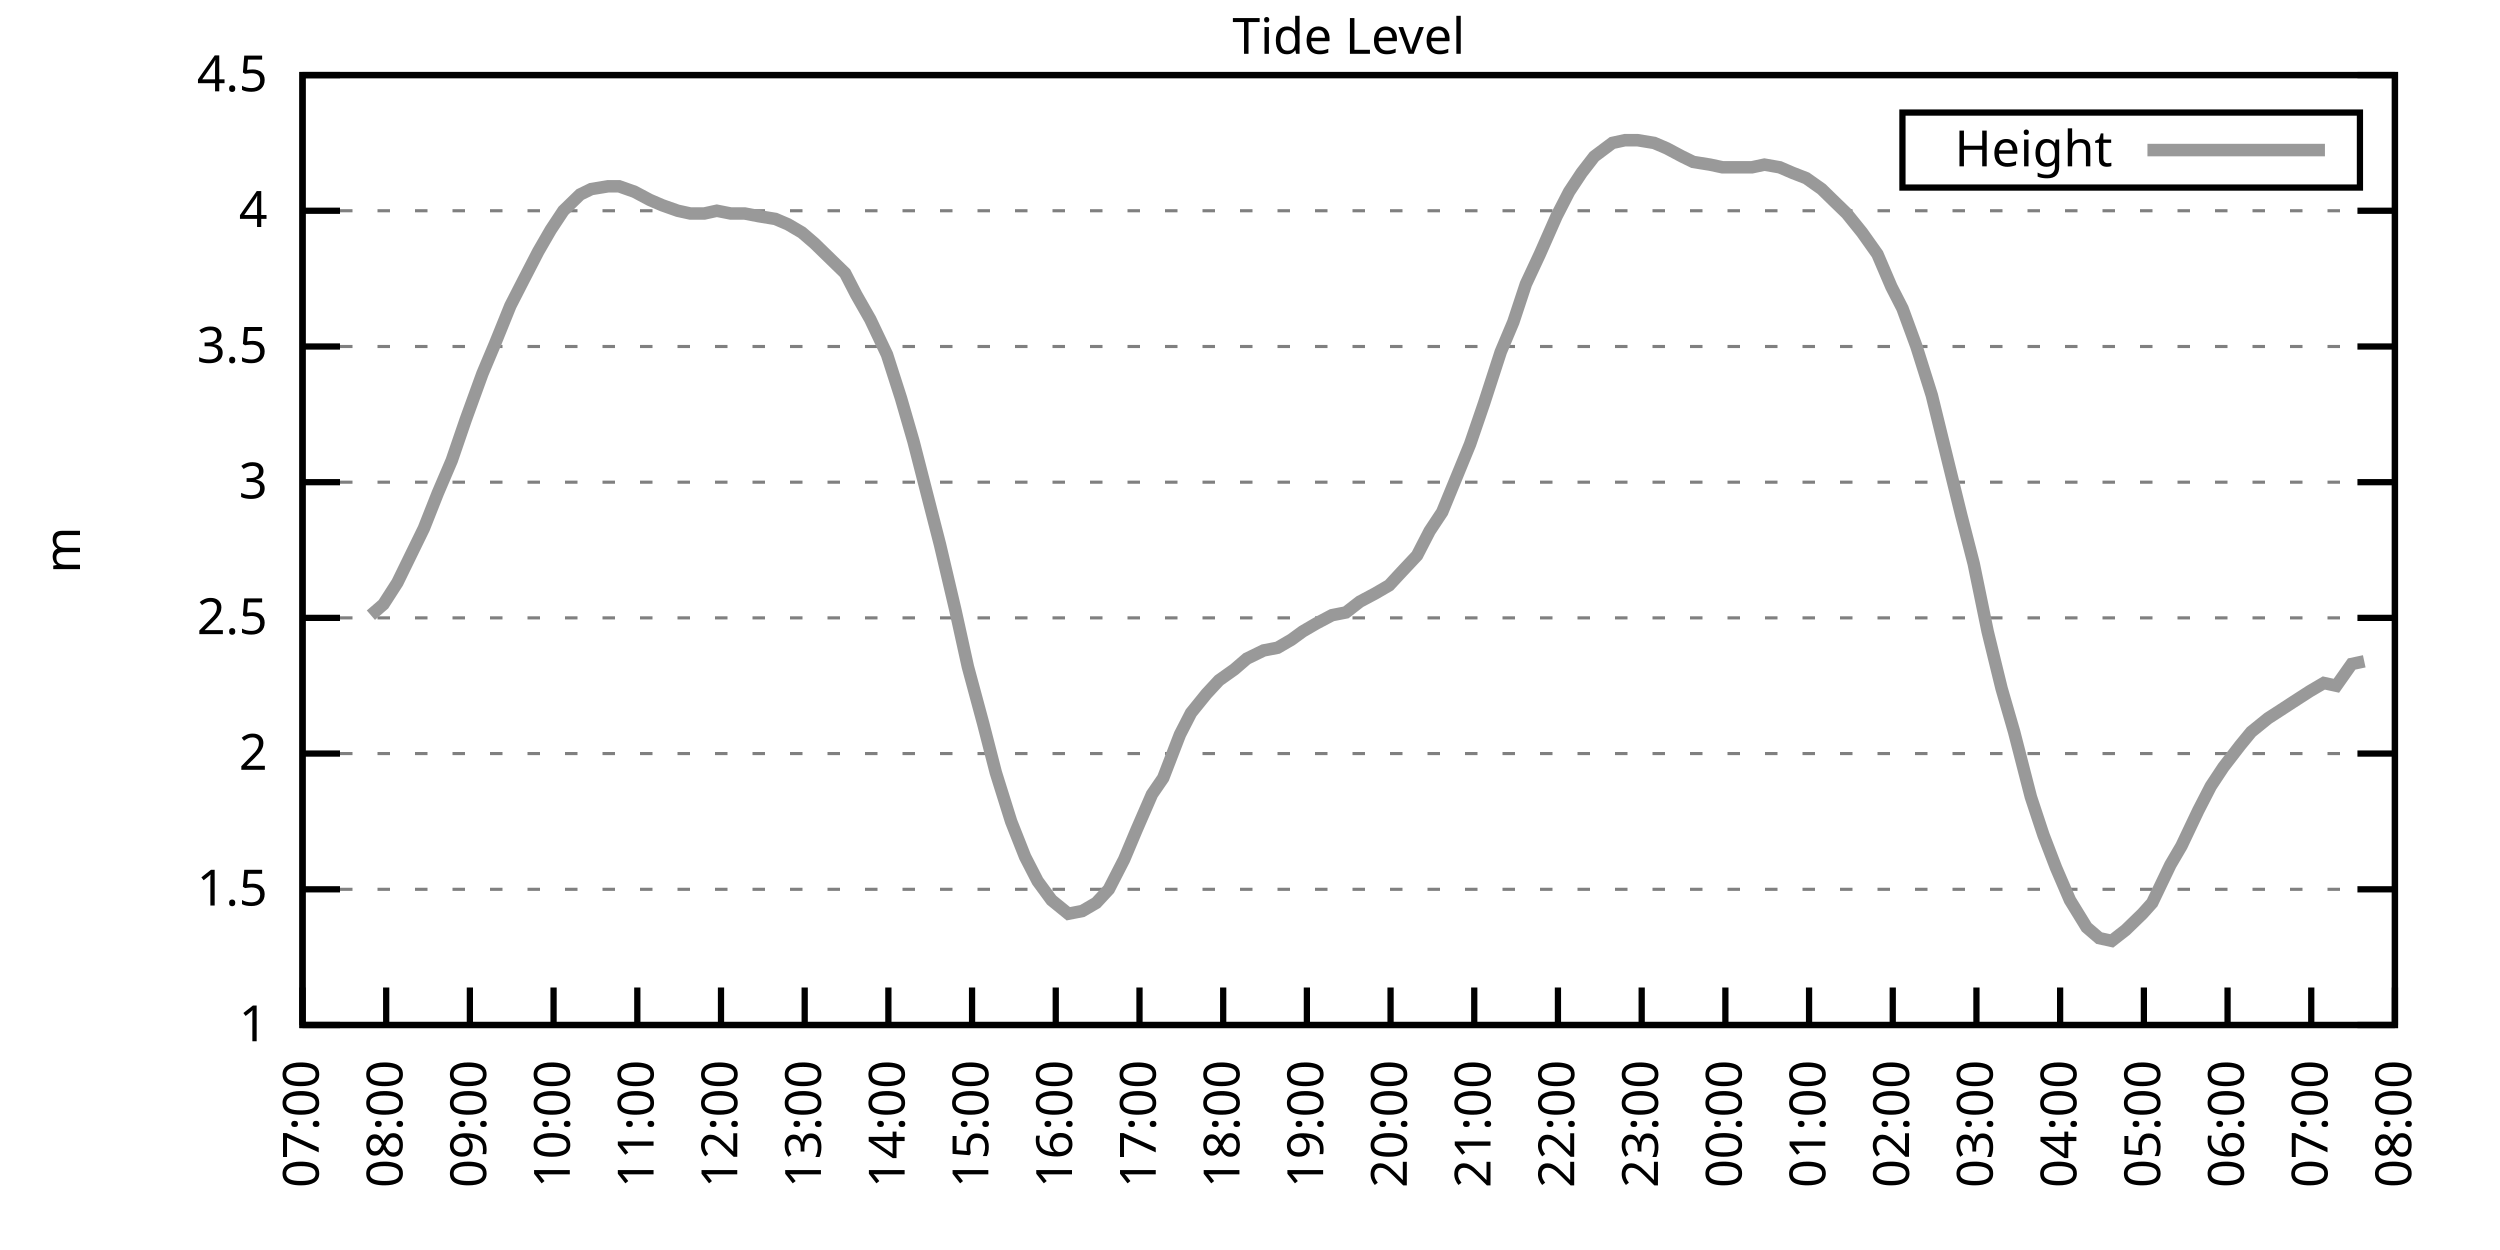
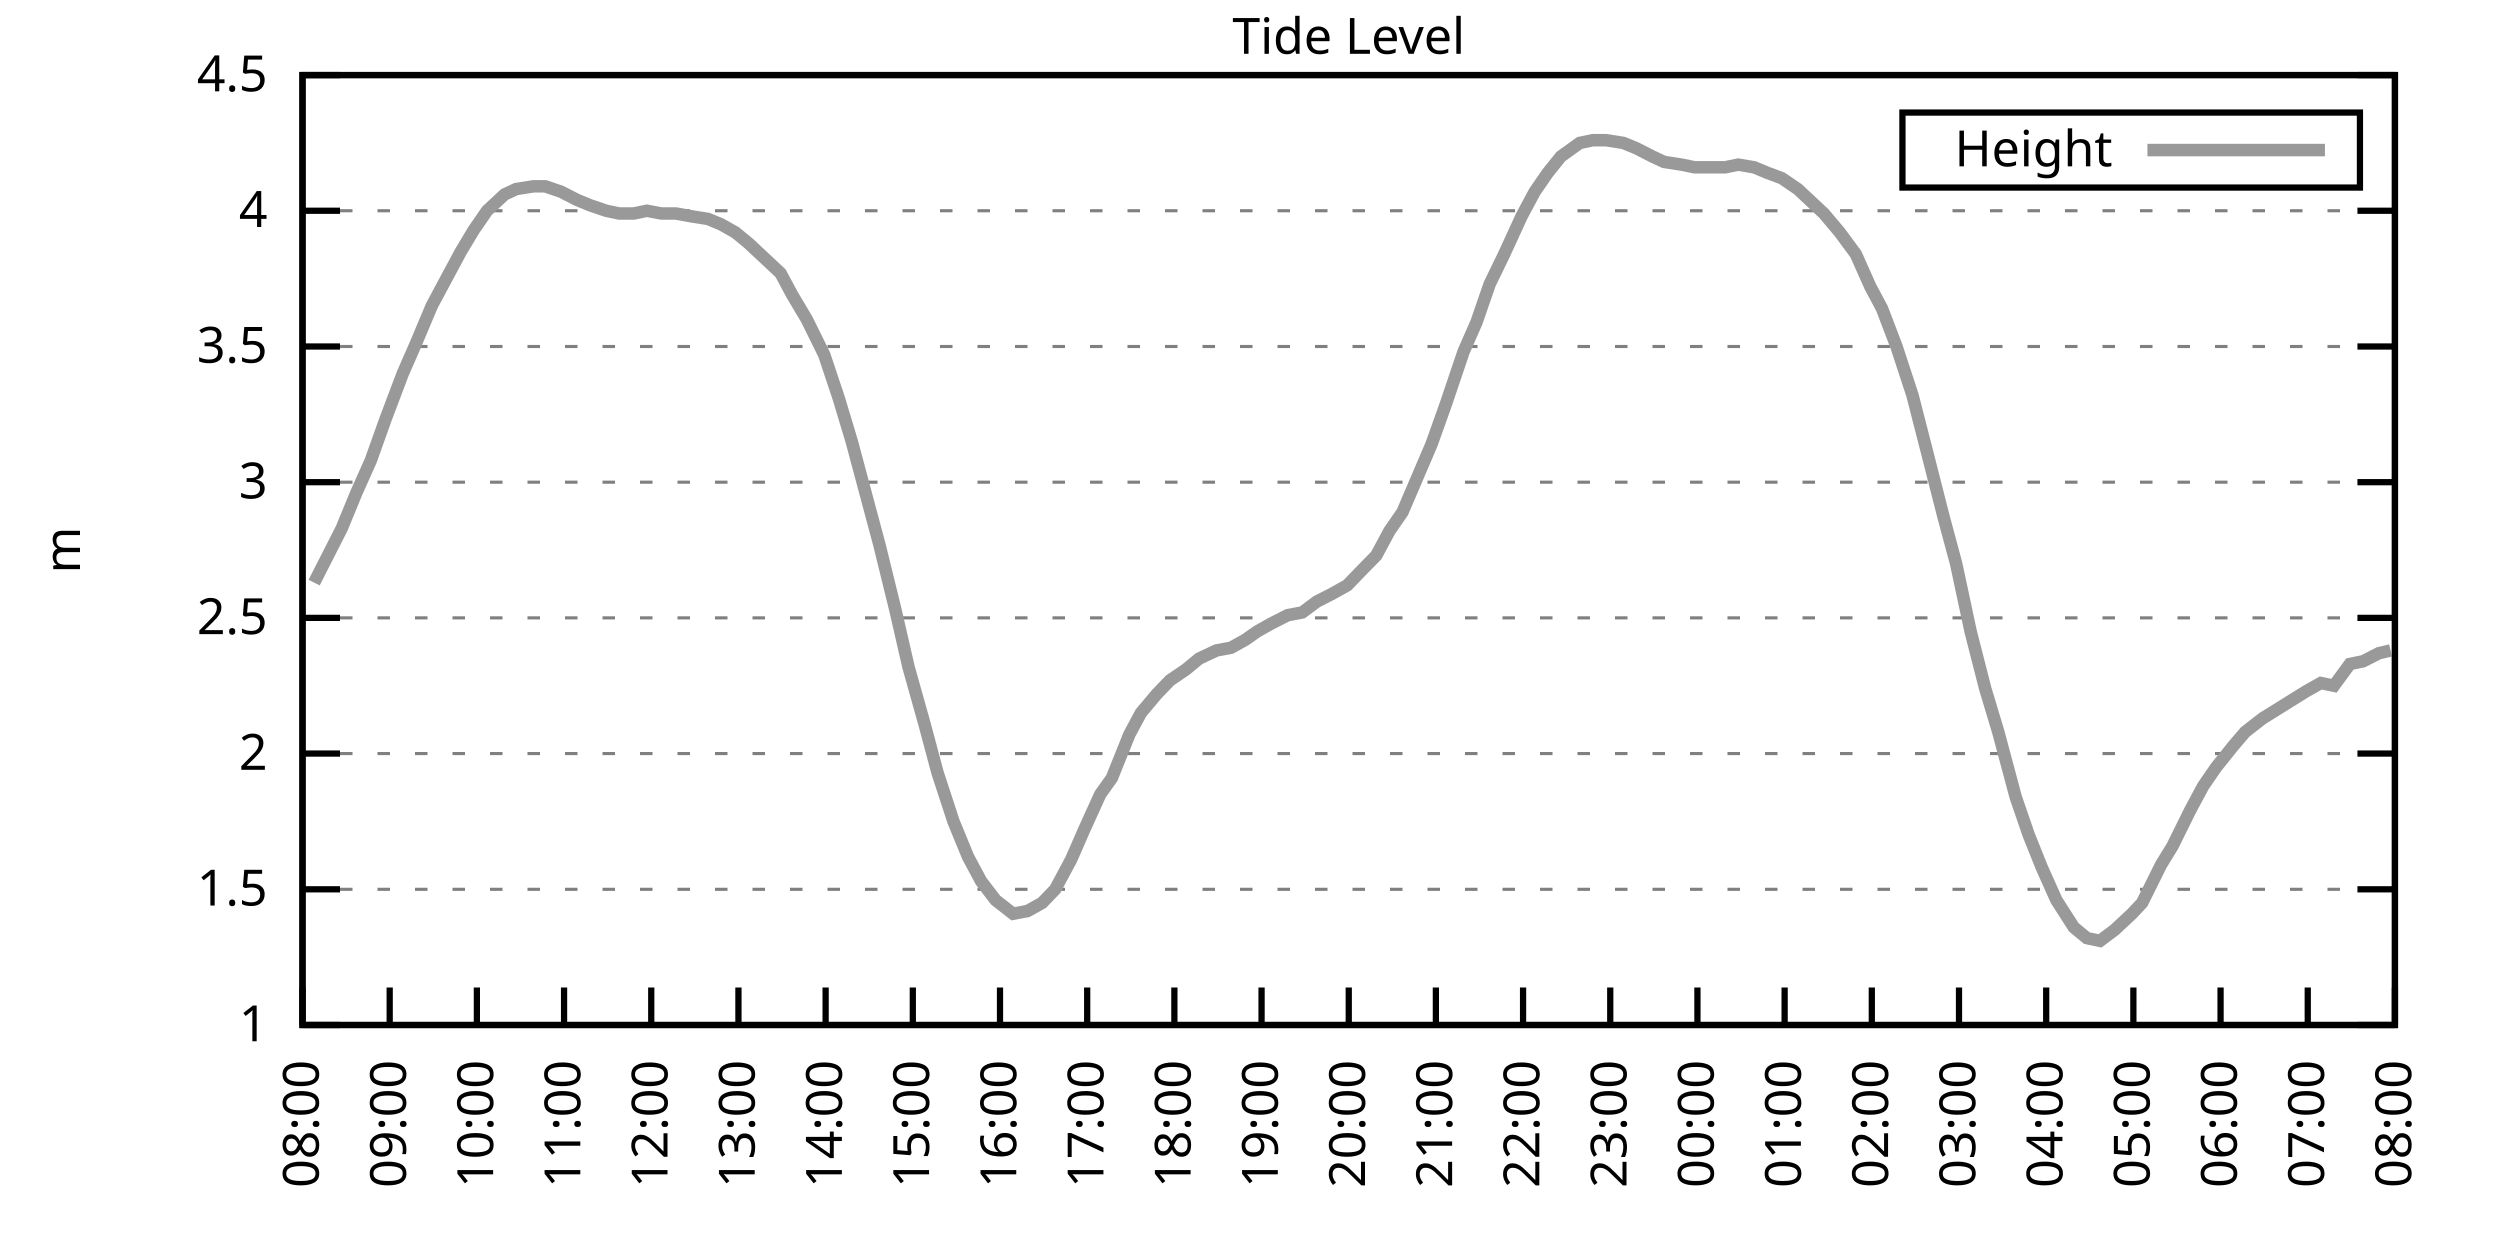
<svg xmlns="http://www.w3.org/2000/svg" xmlns:xlink="http://www.w3.org/1999/xlink" width="400" height="200" viewBox="0 0 400 200">
  <g id="gnuplot_canvas">
    <rect x="0" y="0" width="400" height="200" fill="none" />
    <defs>
      <circle id="gpDot" r="0.5" stroke-width="0.5" stroke="currentColor" />
      <path id="gpPt0" stroke-width="0.333" stroke="currentColor" d="M-1,0 h2 M0,-1 v2" />
      <path id="gpPt1" stroke-width="0.333" stroke="currentColor" d="M-1,-1 L1,1 M1,-1 L-1,1" />
      <path id="gpPt2" stroke-width="0.333" stroke="currentColor" d="M-1,0 L1,0 M0,-1 L0,1 M-1,-1 L1,1 M-1,1 L1,-1" />
      <rect id="gpPt3" stroke-width="0.333" stroke="currentColor" x="-1" y="-1" width="2" height="2" />
      <rect id="gpPt4" stroke-width="0.333" stroke="currentColor" fill="currentColor" x="-1" y="-1" width="2" height="2" />
      <circle id="gpPt5" stroke-width="0.333" stroke="currentColor" cx="0" cy="0" r="1" />
      <use xlink:href="#gpPt5" id="gpPt6" fill="currentColor" stroke="none" />
      <path id="gpPt7" stroke-width="0.333" stroke="currentColor" d="M0,-1.33 L-1.33,0.67 L1.33,0.67 z" />
      <use xlink:href="#gpPt7" id="gpPt8" fill="currentColor" stroke="none" />
      <use xlink:href="#gpPt7" id="gpPt9" stroke="currentColor" transform="rotate(180)" />
      <use xlink:href="#gpPt9" id="gpPt10" fill="currentColor" stroke="none" />
      <use xlink:href="#gpPt3" id="gpPt11" stroke="currentColor" transform="rotate(45)" />
      <use xlink:href="#gpPt11" id="gpPt12" fill="currentColor" stroke="none" />
      <path id="gpPt13" stroke-width="0.333" stroke="currentColor" d="M0,1.330 L1.265,0.411 L0.782,-1.067 L-0.782,-1.076 L-1.265,0.411 z" />
      <use xlink:href="#gpPt13" id="gpPt14" fill="currentColor" stroke="none" />
      <filter id="textbox" filterUnits="objectBoundingBox" x="0" y="0" height="1" width="1">
        <feFlood flood-color="white" flood-opacity="1" result="bgnd" />
        <feComposite in="SourceGraphic" in2="bgnd" operator="atop" />
      </filter>
      <filter id="greybox" filterUnits="objectBoundingBox" x="0" y="0" height="1" width="1">
        <feFlood flood-color="lightgrey" flood-opacity="1" result="grey" />
        <feComposite in="SourceGraphic" in2="grey" operator="atop" />
      </filter>
    </defs>
    <g fill="none" color="white" stroke="currentColor" stroke-width="1.00" stroke-linecap="butt" stroke-linejoin="miter">
</g>
    <g fill="none" color="black" stroke="currentColor" stroke-width="1.00" stroke-linecap="butt" stroke-linejoin="miter">
      <g stroke="none" shape-rendering="crispEdges">
        <polygon fill="rgb(255, 255, 255)" points="48.40,164.00 383.18,164.00 383.18,12.02 48.40,12.02 " />
      </g>
    </g>
    <g fill="none" color="black" stroke="currentColor" stroke-width="1.00" stroke-linecap="butt" stroke-linejoin="miter">
</g>
    <g fill="none" color="black" stroke="black" stroke-width="0.50" stroke-linecap="butt" stroke-linejoin="miter">
</g>
    <g fill="none" color="gray" stroke="currentColor" stroke-width="0.50" stroke-linecap="butt" stroke-linejoin="miter">
      <path stroke="gray" stroke-dasharray="2,4" class="gridline" d="M48.40,164.00 L383.19,164.00  " />
    </g>
    <g fill="none" color="gray" stroke="gray" stroke-width="1.00" stroke-linecap="butt" stroke-linejoin="miter">
</g>
    <g fill="none" color="black" stroke="currentColor" stroke-width="1.00" stroke-linecap="butt" stroke-linejoin="miter">
      <path stroke="black" d="M48.40,164.00 L54.40,164.00 M383.19,164.00 L377.19,164.00  " />
      <g transform="translate(42.80,166.60)" stroke="none" fill="black" font-family="Sans" font-size="8.00" text-anchor="end">
        <text>
          <tspan font-family="Sans"> 1</tspan>
        </text>
      </g>
    </g>
    <g fill="none" color="black" stroke="currentColor" stroke-width="1.00" stroke-linecap="butt" stroke-linejoin="miter">
</g>
    <g fill="none" color="black" stroke="black" stroke-width="0.50" stroke-linecap="butt" stroke-linejoin="miter">
</g>
    <g fill="none" color="gray" stroke="currentColor" stroke-width="0.50" stroke-linecap="butt" stroke-linejoin="miter">
      <path stroke="gray" stroke-dasharray="2,4" class="gridline" d="M48.40,142.29 L383.19,142.29  " />
    </g>
    <g fill="none" color="gray" stroke="gray" stroke-width="1.00" stroke-linecap="butt" stroke-linejoin="miter">
</g>
    <g fill="none" color="black" stroke="currentColor" stroke-width="1.00" stroke-linecap="butt" stroke-linejoin="miter">
      <path stroke="black" d="M48.40,142.29 L54.40,142.29 M383.19,142.29 L377.19,142.29  " />
      <g transform="translate(42.80,144.89)" stroke="none" fill="black" font-family="Sans" font-size="8.00" text-anchor="end">
        <text>
          <tspan font-family="Sans"> 1.5</tspan>
        </text>
      </g>
    </g>
    <g fill="none" color="black" stroke="currentColor" stroke-width="1.00" stroke-linecap="butt" stroke-linejoin="miter">
</g>
    <g fill="none" color="black" stroke="black" stroke-width="0.50" stroke-linecap="butt" stroke-linejoin="miter">
</g>
    <g fill="none" color="gray" stroke="currentColor" stroke-width="0.50" stroke-linecap="butt" stroke-linejoin="miter">
      <path stroke="gray" stroke-dasharray="2,4" class="gridline" d="M48.40,120.57 L383.19,120.57  " />
    </g>
    <g fill="none" color="gray" stroke="gray" stroke-width="1.00" stroke-linecap="butt" stroke-linejoin="miter">
</g>
    <g fill="none" color="black" stroke="currentColor" stroke-width="1.00" stroke-linecap="butt" stroke-linejoin="miter">
      <path stroke="black" d="M48.40,120.57 L54.40,120.57 M383.19,120.57 L377.19,120.57  " />
      <g transform="translate(42.80,123.17)" stroke="none" fill="black" font-family="Sans" font-size="8.00" text-anchor="end">
        <text>
          <tspan font-family="Sans"> 2</tspan>
        </text>
      </g>
    </g>
    <g fill="none" color="black" stroke="currentColor" stroke-width="1.00" stroke-linecap="butt" stroke-linejoin="miter">
</g>
    <g fill="none" color="black" stroke="black" stroke-width="0.50" stroke-linecap="butt" stroke-linejoin="miter">
</g>
    <g fill="none" color="gray" stroke="currentColor" stroke-width="0.50" stroke-linecap="butt" stroke-linejoin="miter">
      <path stroke="gray" stroke-dasharray="2,4" class="gridline" d="M48.40,98.86 L383.19,98.86  " />
    </g>
    <g fill="none" color="gray" stroke="gray" stroke-width="1.00" stroke-linecap="butt" stroke-linejoin="miter">
</g>
    <g fill="none" color="black" stroke="currentColor" stroke-width="1.00" stroke-linecap="butt" stroke-linejoin="miter">
      <path stroke="black" d="M48.40,98.86 L54.40,98.86 M383.19,98.86 L377.19,98.86  " />
      <g transform="translate(42.80,101.46)" stroke="none" fill="black" font-family="Sans" font-size="8.00" text-anchor="end">
        <text>
          <tspan font-family="Sans"> 2.5</tspan>
        </text>
      </g>
    </g>
    <g fill="none" color="black" stroke="currentColor" stroke-width="1.00" stroke-linecap="butt" stroke-linejoin="miter">
</g>
    <g fill="none" color="black" stroke="black" stroke-width="0.50" stroke-linecap="butt" stroke-linejoin="miter">
</g>
    <g fill="none" color="gray" stroke="currentColor" stroke-width="0.50" stroke-linecap="butt" stroke-linejoin="miter">
      <path stroke="gray" stroke-dasharray="2,4" class="gridline" d="M48.40,77.15 L383.19,77.15  " />
    </g>
    <g fill="none" color="gray" stroke="gray" stroke-width="1.00" stroke-linecap="butt" stroke-linejoin="miter">
</g>
    <g fill="none" color="black" stroke="currentColor" stroke-width="1.00" stroke-linecap="butt" stroke-linejoin="miter">
      <path stroke="black" d="M48.40,77.15 L54.40,77.15 M383.19,77.15 L377.19,77.15  " />
      <g transform="translate(42.80,79.75)" stroke="none" fill="black" font-family="Sans" font-size="8.00" text-anchor="end">
        <text>
          <tspan font-family="Sans"> 3</tspan>
        </text>
      </g>
    </g>
    <g fill="none" color="black" stroke="currentColor" stroke-width="1.00" stroke-linecap="butt" stroke-linejoin="miter">
</g>
    <g fill="none" color="black" stroke="black" stroke-width="0.50" stroke-linecap="butt" stroke-linejoin="miter">
</g>
    <g fill="none" color="gray" stroke="currentColor" stroke-width="0.50" stroke-linecap="butt" stroke-linejoin="miter">
      <path stroke="gray" stroke-dasharray="2,4" class="gridline" d="M48.40,55.44 L383.19,55.44  " />
    </g>
    <g fill="none" color="gray" stroke="gray" stroke-width="1.00" stroke-linecap="butt" stroke-linejoin="miter">
</g>
    <g fill="none" color="black" stroke="currentColor" stroke-width="1.00" stroke-linecap="butt" stroke-linejoin="miter">
      <path stroke="black" d="M48.40,55.44 L54.40,55.44 M383.19,55.44 L377.19,55.44  " />
      <g transform="translate(42.80,58.04)" stroke="none" fill="black" font-family="Sans" font-size="8.00" text-anchor="end">
        <text>
          <tspan font-family="Sans"> 3.5</tspan>
        </text>
      </g>
    </g>
    <g fill="none" color="black" stroke="currentColor" stroke-width="1.00" stroke-linecap="butt" stroke-linejoin="miter">
</g>
    <g fill="none" color="black" stroke="black" stroke-width="0.50" stroke-linecap="butt" stroke-linejoin="miter">
</g>
    <g fill="none" color="gray" stroke="currentColor" stroke-width="0.50" stroke-linecap="butt" stroke-linejoin="miter">
      <path stroke="gray" stroke-dasharray="2,4" class="gridline" d="M48.40,33.72 L383.19,33.72  " />
    </g>
    <g fill="none" color="gray" stroke="gray" stroke-width="1.00" stroke-linecap="butt" stroke-linejoin="miter">
</g>
    <g fill="none" color="black" stroke="currentColor" stroke-width="1.00" stroke-linecap="butt" stroke-linejoin="miter">
      <path stroke="black" d="M48.40,33.72 L54.40,33.72 M383.19,33.72 L377.19,33.72  " />
      <g transform="translate(42.80,36.32)" stroke="none" fill="black" font-family="Sans" font-size="8.00" text-anchor="end">
        <text>
          <tspan font-family="Sans"> 4</tspan>
        </text>
      </g>
    </g>
    <g fill="none" color="black" stroke="currentColor" stroke-width="1.00" stroke-linecap="butt" stroke-linejoin="miter">
</g>
    <g fill="none" color="black" stroke="black" stroke-width="0.50" stroke-linecap="butt" stroke-linejoin="miter">
</g>
    <g fill="none" color="gray" stroke="currentColor" stroke-width="0.50" stroke-linecap="butt" stroke-linejoin="miter">
      <path stroke="gray" stroke-dasharray="2,4" class="gridline" d="M48.40,12.01 L383.19,12.01  " />
    </g>
    <g fill="none" color="gray" stroke="gray" stroke-width="1.00" stroke-linecap="butt" stroke-linejoin="miter">
</g>
    <g fill="none" color="black" stroke="currentColor" stroke-width="1.00" stroke-linecap="butt" stroke-linejoin="miter">
      <path stroke="black" d="M48.40,12.01 L54.40,12.01 M383.19,12.01 L377.19,12.01  " />
      <g transform="translate(42.80,14.61)" stroke="none" fill="black" font-family="Sans" font-size="8.00" text-anchor="end">
        <text>
          <tspan font-family="Sans"> 4.5</tspan>
        </text>
      </g>
    </g>
    <g fill="none" color="black" stroke="currentColor" stroke-width="1.00" stroke-linecap="butt" stroke-linejoin="miter">
      <path stroke="black" d="M48.40,164.00 L48.40,158.00  " />
      <g transform="translate(51.00,169.60) rotate(270.00)" stroke="none" fill="black" font-family="Sans" font-size="8.00" text-anchor="end">
        <text>
-           <tspan font-family="Sans">07:00</tspan>
-         </text>
-       </g>
-     </g>
-     <g fill="none" color="black" stroke="currentColor" stroke-width="1.00" stroke-linecap="butt" stroke-linejoin="miter">
-       <path stroke="black" d="M61.79,164.00 L61.79,158.00  " />
-       <g transform="translate(64.39,169.60) rotate(270.00)" stroke="none" fill="black" font-family="Sans" font-size="8.00" text-anchor="end">
-         <text>
          <tspan font-family="Sans">08:00</tspan>
        </text>
      </g>
    </g>
    <g fill="none" color="black" stroke="currentColor" stroke-width="1.00" stroke-linecap="butt" stroke-linejoin="miter">
-       <path stroke="black" d="M75.18,164.00 L75.18,158.00  " />
-       <g transform="translate(77.78,169.60) rotate(270.00)" stroke="none" fill="black" font-family="Sans" font-size="8.00" text-anchor="end">
+       <path stroke="black" d="M62.35,164.00 L62.35,158.00  " />
+       <g transform="translate(64.95,169.60) rotate(270.00)" stroke="none" fill="black" font-family="Sans" font-size="8.00" text-anchor="end">
        <text>
          <tspan font-family="Sans">09:00</tspan>
        </text>
      </g>
    </g>
    <g fill="none" color="black" stroke="currentColor" stroke-width="1.00" stroke-linecap="butt" stroke-linejoin="miter">
-       <path stroke="black" d="M88.57,164.00 L88.57,158.00  " />
-       <g transform="translate(91.17,169.60) rotate(270.00)" stroke="none" fill="black" font-family="Sans" font-size="8.00" text-anchor="end">
+       <path stroke="black" d="M76.30,164.00 L76.30,158.00  " />
+       <g transform="translate(78.90,169.60) rotate(270.00)" stroke="none" fill="black" font-family="Sans" font-size="8.00" text-anchor="end">
        <text>
          <tspan font-family="Sans">10:00</tspan>
        </text>
      </g>
    </g>
    <g fill="none" color="black" stroke="currentColor" stroke-width="1.00" stroke-linecap="butt" stroke-linejoin="miter">
-       <path stroke="black" d="M101.97,164.00 L101.97,158.00  " />
-       <g transform="translate(104.57,169.60) rotate(270.00)" stroke="none" fill="black" font-family="Sans" font-size="8.00" text-anchor="end">
+       <path stroke="black" d="M90.25,164.00 L90.25,158.00  " />
+       <g transform="translate(92.85,169.60) rotate(270.00)" stroke="none" fill="black" font-family="Sans" font-size="8.00" text-anchor="end">
        <text>
          <tspan font-family="Sans">11:00</tspan>
        </text>
      </g>
    </g>
    <g fill="none" color="black" stroke="currentColor" stroke-width="1.00" stroke-linecap="butt" stroke-linejoin="miter">
-       <path stroke="black" d="M115.36,164.00 L115.36,158.00  " />
-       <g transform="translate(117.96,169.60) rotate(270.00)" stroke="none" fill="black" font-family="Sans" font-size="8.00" text-anchor="end">
+       <path stroke="black" d="M104.20,164.00 L104.20,158.00  " />
+       <g transform="translate(106.80,169.60) rotate(270.00)" stroke="none" fill="black" font-family="Sans" font-size="8.00" text-anchor="end">
        <text>
          <tspan font-family="Sans">12:00</tspan>
        </text>
      </g>
    </g>
    <g fill="none" color="black" stroke="currentColor" stroke-width="1.00" stroke-linecap="butt" stroke-linejoin="miter">
-       <path stroke="black" d="M128.75,164.00 L128.75,158.00  " />
-       <g transform="translate(131.35,169.60) rotate(270.00)" stroke="none" fill="black" font-family="Sans" font-size="8.00" text-anchor="end">
+       <path stroke="black" d="M118.15,164.00 L118.15,158.00  " />
+       <g transform="translate(120.75,169.60) rotate(270.00)" stroke="none" fill="black" font-family="Sans" font-size="8.00" text-anchor="end">
        <text>
          <tspan font-family="Sans">13:00</tspan>
        </text>
      </g>
    </g>
    <g fill="none" color="black" stroke="currentColor" stroke-width="1.00" stroke-linecap="butt" stroke-linejoin="miter">
-       <path stroke="black" d="M142.14,164.00 L142.14,158.00  " />
-       <g transform="translate(144.74,169.60) rotate(270.00)" stroke="none" fill="black" font-family="Sans" font-size="8.00" text-anchor="end">
+       <path stroke="black" d="M132.10,164.00 L132.10,158.00  " />
+       <g transform="translate(134.70,169.60) rotate(270.00)" stroke="none" fill="black" font-family="Sans" font-size="8.00" text-anchor="end">
        <text>
          <tspan font-family="Sans">14:00</tspan>
        </text>
      </g>
    </g>
    <g fill="none" color="black" stroke="currentColor" stroke-width="1.00" stroke-linecap="butt" stroke-linejoin="miter">
-       <path stroke="black" d="M155.53,164.00 L155.53,158.00  " />
-       <g transform="translate(158.13,169.60) rotate(270.00)" stroke="none" fill="black" font-family="Sans" font-size="8.00" text-anchor="end">
+       <path stroke="black" d="M146.05,164.00 L146.05,158.00  " />
+       <g transform="translate(148.65,169.60) rotate(270.00)" stroke="none" fill="black" font-family="Sans" font-size="8.00" text-anchor="end">
        <text>
          <tspan font-family="Sans">15:00</tspan>
        </text>
      </g>
    </g>
    <g fill="none" color="black" stroke="currentColor" stroke-width="1.00" stroke-linecap="butt" stroke-linejoin="miter">
-       <path stroke="black" d="M168.92,164.00 L168.92,158.00  " />
-       <g transform="translate(171.52,169.60) rotate(270.00)" stroke="none" fill="black" font-family="Sans" font-size="8.00" text-anchor="end">
+       <path stroke="black" d="M160.00,164.00 L160.00,158.00  " />
+       <g transform="translate(162.60,169.60) rotate(270.00)" stroke="none" fill="black" font-family="Sans" font-size="8.00" text-anchor="end">
        <text>
          <tspan font-family="Sans">16:00</tspan>
        </text>
      </g>
    </g>
    <g fill="none" color="black" stroke="currentColor" stroke-width="1.00" stroke-linecap="butt" stroke-linejoin="miter">
-       <path stroke="black" d="M182.32,164.00 L182.32,158.00  " />
-       <g transform="translate(184.92,169.60) rotate(270.00)" stroke="none" fill="black" font-family="Sans" font-size="8.00" text-anchor="end">
+       <path stroke="black" d="M173.95,164.00 L173.95,158.00  " />
+       <g transform="translate(176.55,169.60) rotate(270.00)" stroke="none" fill="black" font-family="Sans" font-size="8.00" text-anchor="end">
        <text>
          <tspan font-family="Sans">17:00</tspan>
        </text>
      </g>
    </g>
    <g fill="none" color="black" stroke="currentColor" stroke-width="1.00" stroke-linecap="butt" stroke-linejoin="miter">
-       <path stroke="black" d="M195.71,164.00 L195.71,158.00  " />
-       <g transform="translate(198.31,169.60) rotate(270.00)" stroke="none" fill="black" font-family="Sans" font-size="8.00" text-anchor="end">
+       <path stroke="black" d="M187.90,164.00 L187.90,158.00  " />
+       <g transform="translate(190.50,169.60) rotate(270.00)" stroke="none" fill="black" font-family="Sans" font-size="8.00" text-anchor="end">
        <text>
          <tspan font-family="Sans">18:00</tspan>
        </text>
      </g>
    </g>
    <g fill="none" color="black" stroke="currentColor" stroke-width="1.00" stroke-linecap="butt" stroke-linejoin="miter">
-       <path stroke="black" d="M209.10,164.00 L209.10,158.00  " />
-       <g transform="translate(211.70,169.60) rotate(270.00)" stroke="none" fill="black" font-family="Sans" font-size="8.00" text-anchor="end">
+       <path stroke="black" d="M201.85,164.00 L201.85,158.00  " />
+       <g transform="translate(204.45,169.60) rotate(270.00)" stroke="none" fill="black" font-family="Sans" font-size="8.00" text-anchor="end">
        <text>
          <tspan font-family="Sans">19:00</tspan>
        </text>
      </g>
    </g>
    <g fill="none" color="black" stroke="currentColor" stroke-width="1.00" stroke-linecap="butt" stroke-linejoin="miter">
-       <path stroke="black" d="M222.49,164.00 L222.49,158.00  " />
-       <g transform="translate(225.09,169.60) rotate(270.00)" stroke="none" fill="black" font-family="Sans" font-size="8.00" text-anchor="end">
+       <path stroke="black" d="M215.80,164.00 L215.80,158.00  " />
+       <g transform="translate(218.40,169.60) rotate(270.00)" stroke="none" fill="black" font-family="Sans" font-size="8.00" text-anchor="end">
        <text>
          <tspan font-family="Sans">20:00</tspan>
        </text>
      </g>
    </g>
    <g fill="none" color="black" stroke="currentColor" stroke-width="1.00" stroke-linecap="butt" stroke-linejoin="miter">
-       <path stroke="black" d="M235.88,164.00 L235.88,158.00  " />
-       <g transform="translate(238.48,169.60) rotate(270.00)" stroke="none" fill="black" font-family="Sans" font-size="8.00" text-anchor="end">
+       <path stroke="black" d="M229.74,164.00 L229.74,158.00  " />
+       <g transform="translate(232.34,169.60) rotate(270.00)" stroke="none" fill="black" font-family="Sans" font-size="8.00" text-anchor="end">
        <text>
          <tspan font-family="Sans">21:00</tspan>
        </text>
      </g>
    </g>
    <g fill="none" color="black" stroke="currentColor" stroke-width="1.00" stroke-linecap="butt" stroke-linejoin="miter">
-       <path stroke="black" d="M249.27,164.00 L249.27,158.00  " />
-       <g transform="translate(251.87,169.60) rotate(270.00)" stroke="none" fill="black" font-family="Sans" font-size="8.00" text-anchor="end">
+       <path stroke="black" d="M243.69,164.00 L243.69,158.00  " />
+       <g transform="translate(246.29,169.60) rotate(270.00)" stroke="none" fill="black" font-family="Sans" font-size="8.00" text-anchor="end">
        <text>
          <tspan font-family="Sans">22:00</tspan>
        </text>
      </g>
    </g>
    <g fill="none" color="black" stroke="currentColor" stroke-width="1.00" stroke-linecap="butt" stroke-linejoin="miter">
-       <path stroke="black" d="M262.67,164.00 L262.67,158.00  " />
-       <g transform="translate(265.27,169.60) rotate(270.00)" stroke="none" fill="black" font-family="Sans" font-size="8.00" text-anchor="end">
+       <path stroke="black" d="M257.64,164.00 L257.64,158.00  " />
+       <g transform="translate(260.24,169.60) rotate(270.00)" stroke="none" fill="black" font-family="Sans" font-size="8.00" text-anchor="end">
        <text>
          <tspan font-family="Sans">23:00</tspan>
        </text>
      </g>
    </g>
    <g fill="none" color="black" stroke="currentColor" stroke-width="1.00" stroke-linecap="butt" stroke-linejoin="miter">
-       <path stroke="black" d="M276.06,164.00 L276.06,158.00  " />
-       <g transform="translate(278.66,169.60) rotate(270.00)" stroke="none" fill="black" font-family="Sans" font-size="8.00" text-anchor="end">
+       <path stroke="black" d="M271.59,164.00 L271.59,158.00  " />
+       <g transform="translate(274.19,169.60) rotate(270.00)" stroke="none" fill="black" font-family="Sans" font-size="8.00" text-anchor="end">
        <text>
          <tspan font-family="Sans">00:00</tspan>
        </text>
      </g>
    </g>
    <g fill="none" color="black" stroke="currentColor" stroke-width="1.00" stroke-linecap="butt" stroke-linejoin="miter">
-       <path stroke="black" d="M289.45,164.00 L289.45,158.00  " />
-       <g transform="translate(292.05,169.60) rotate(270.00)" stroke="none" fill="black" font-family="Sans" font-size="8.00" text-anchor="end">
+       <path stroke="black" d="M285.54,164.00 L285.54,158.00  " />
+       <g transform="translate(288.14,169.60) rotate(270.00)" stroke="none" fill="black" font-family="Sans" font-size="8.00" text-anchor="end">
        <text>
          <tspan font-family="Sans">01:00</tspan>
        </text>
      </g>
    </g>
    <g fill="none" color="black" stroke="currentColor" stroke-width="1.00" stroke-linecap="butt" stroke-linejoin="miter">
-       <path stroke="black" d="M302.84,164.00 L302.84,158.00  " />
-       <g transform="translate(305.44,169.60) rotate(270.00)" stroke="none" fill="black" font-family="Sans" font-size="8.00" text-anchor="end">
+       <path stroke="black" d="M299.49,164.00 L299.49,158.00  " />
+       <g transform="translate(302.09,169.60) rotate(270.00)" stroke="none" fill="black" font-family="Sans" font-size="8.00" text-anchor="end">
        <text>
          <tspan font-family="Sans">02:00</tspan>
        </text>
      </g>
    </g>
    <g fill="none" color="black" stroke="currentColor" stroke-width="1.00" stroke-linecap="butt" stroke-linejoin="miter">
-       <path stroke="black" d="M316.23,164.00 L316.23,158.00  " />
-       <g transform="translate(318.83,169.60) rotate(270.00)" stroke="none" fill="black" font-family="Sans" font-size="8.00" text-anchor="end">
+       <path stroke="black" d="M313.44,164.00 L313.44,158.00  " />
+       <g transform="translate(316.04,169.60) rotate(270.00)" stroke="none" fill="black" font-family="Sans" font-size="8.00" text-anchor="end">
        <text>
          <tspan font-family="Sans">03:00</tspan>
        </text>
      </g>
    </g>
    <g fill="none" color="black" stroke="currentColor" stroke-width="1.00" stroke-linecap="butt" stroke-linejoin="miter">
-       <path stroke="black" d="M329.62,164.00 L329.62,158.00  " />
-       <g transform="translate(332.22,169.60) rotate(270.00)" stroke="none" fill="black" font-family="Sans" font-size="8.00" text-anchor="end">
+       <path stroke="black" d="M327.39,164.00 L327.39,158.00  " />
+       <g transform="translate(329.99,169.60) rotate(270.00)" stroke="none" fill="black" font-family="Sans" font-size="8.00" text-anchor="end">
        <text>
          <tspan font-family="Sans">04:00</tspan>
        </text>
      </g>
    </g>
    <g fill="none" color="black" stroke="currentColor" stroke-width="1.00" stroke-linecap="butt" stroke-linejoin="miter">
-       <path stroke="black" d="M343.02,164.00 L343.02,158.00  " />
-       <g transform="translate(345.62,169.60) rotate(270.00)" stroke="none" fill="black" font-family="Sans" font-size="8.00" text-anchor="end">
+       <path stroke="black" d="M341.34,164.00 L341.34,158.00  " />
+       <g transform="translate(343.94,169.60) rotate(270.00)" stroke="none" fill="black" font-family="Sans" font-size="8.00" text-anchor="end">
        <text>
          <tspan font-family="Sans">05:00</tspan>
        </text>
      </g>
    </g>
    <g fill="none" color="black" stroke="currentColor" stroke-width="1.00" stroke-linecap="butt" stroke-linejoin="miter">
-       <path stroke="black" d="M356.41,164.00 L356.41,158.00  " />
-       <g transform="translate(359.01,169.60) rotate(270.00)" stroke="none" fill="black" font-family="Sans" font-size="8.00" text-anchor="end">
+       <path stroke="black" d="M355.29,164.00 L355.29,158.00  " />
+       <g transform="translate(357.89,169.60) rotate(270.00)" stroke="none" fill="black" font-family="Sans" font-size="8.00" text-anchor="end">
        <text>
          <tspan font-family="Sans">06:00</tspan>
        </text>
      </g>
    </g>
    <g fill="none" color="black" stroke="currentColor" stroke-width="1.00" stroke-linecap="butt" stroke-linejoin="miter">
-       <path stroke="black" d="M369.80,164.00 L369.80,158.00  " />
-       <g transform="translate(372.40,169.60) rotate(270.00)" stroke="none" fill="black" font-family="Sans" font-size="8.00" text-anchor="end">
+       <path stroke="black" d="M369.24,164.00 L369.24,158.00  " />
+       <g transform="translate(371.84,169.60) rotate(270.00)" stroke="none" fill="black" font-family="Sans" font-size="8.00" text-anchor="end">
        <text>
          <tspan font-family="Sans">07:00</tspan>
        </text>
      </g>
    </g>
    <g fill="none" color="black" stroke="currentColor" stroke-width="1.00" stroke-linecap="butt" stroke-linejoin="miter">
      <path stroke="black" d="M383.19,164.00 L383.19,158.00  " />
      <g transform="translate(385.79,169.60) rotate(270.00)" stroke="none" fill="black" font-family="Sans" font-size="8.00" text-anchor="end">
        <text>
          <tspan font-family="Sans">08:00</tspan>
        </text>
      </g>
    </g>
    <g fill="none" color="black" stroke="currentColor" stroke-width="1.00" stroke-linecap="butt" stroke-linejoin="miter">
</g>
    <g fill="none" color="black" stroke="currentColor" stroke-width="1.00" stroke-linecap="butt" stroke-linejoin="miter">
      <path stroke="black" d="M48.40,12.01 L48.40,164.00 L383.19,164.00 L383.19,12.01 L48.40,12.01 Z  " />
    </g>
    <g fill="none" color="black" stroke="currentColor" stroke-width="1.00" stroke-linecap="butt" stroke-linejoin="miter">
</g>
    <g fill="none" color="black" stroke="currentColor" stroke-width="1.00" stroke-linecap="butt" stroke-linejoin="miter">
      <path stroke="black" d="M304.39,30.01 L304.39,18.01 L377.59,18.01 L377.59,30.01 L304.39,30.01 Z  " />
    </g>
    <g id="Tide_level_plot_1">
      <g fill="none" color="white" stroke="black" stroke-width="2.00" stroke-linecap="butt" stroke-linejoin="miter">
</g>
      <g fill="none" color="black" stroke="currentColor" stroke-width="2.00" stroke-linecap="butt" stroke-linejoin="miter">
        <g transform="translate(337.99,26.61)" stroke="none" fill="black" font-family="Sans" font-size="8.00" text-anchor="end">
          <text>
            <tspan font-family="Sans">Height</tspan>
          </text>
        </g>
      </g>
      <g fill="none" color="black" stroke="currentColor" stroke-width="2.00" stroke-linecap="butt" stroke-linejoin="miter">
-         <path stroke="rgb(153, 153, 153)" d="M343.59,24.01 L371.99,24.01 M59.34,98.43 L61.35,96.69 L63.58,93.22 L67.82,84.53 L70.05,78.89 L72.28,73.67   L74.51,67.16 L77.19,59.78 L79.20,55.00 L81.66,48.92 L83.66,45.01 L86.12,40.24 L88.13,36.76 L90.14,33.72   L92.82,31.12 L94.60,30.25 L97.28,29.81 L99.06,29.81 L101.52,30.68 L103.98,31.99 L105.98,32.85 L108.44,33.72   L110.45,34.16 L112.68,34.16 L114.69,33.72 L116.92,34.16 L119.15,34.16 L121.38,34.59 L124.06,35.03 L126.07,35.89   L128.30,37.20 L130.31,38.93 L132.99,41.54 L135.22,43.71 L137.01,47.18 L139.24,51.09 L141.92,56.74 L144.15,63.69   L146.16,70.63 L150.40,87.14 L152.85,97.56 L154.86,106.68 L157.32,115.80 L159.33,123.61 L161.78,131.43 L164.01,137.08   L166.02,140.98 L168.25,144.02 L170.93,146.20 L173.17,145.76 L175.40,144.46 L177.41,142.29 L179.86,137.51 L181.87,132.73   L184.32,127.09 L186.11,124.48 L188.79,117.53 L190.57,114.06 L193.03,111.02 L195.04,108.85 L197.49,107.11 L199.50,105.38   L202.18,104.07 L204.41,103.64 L206.64,102.34 L208.43,101.03 L210.66,99.73 L213.12,98.43 L215.35,97.99 L217.58,96.26   L220.04,94.95 L222.27,93.65 L224.28,91.48 L226.73,88.87 L228.74,84.97 L230.75,81.93 L233.43,75.41 L235.21,71.07   L237.44,64.56 L240.12,56.30 L242.13,51.53 L244.14,45.45 L246.37,40.67 L249.05,34.59 L251.06,30.68 L253.07,27.64   L255.08,25.04 L257.98,22.87 L259.99,22.43 L262.00,22.43 L264.67,22.87 L266.68,23.73 L269.14,25.04 L270.92,25.91   L273.60,26.34 L275.61,26.77 L277.84,26.77 L280.30,26.77 L282.31,26.34 L284.76,26.77 L286.77,27.64 L289.00,28.51   L291.46,30.25 L293.24,31.99 L295.48,34.16 L297.93,37.20 L300.39,40.67 L302.62,45.88 L304.40,49.36 L306.63,55.44   L309.09,63.25 L311.54,73.24 L313.78,82.36 L315.79,90.18 L318.02,101.03 L320.25,110.15 L322.26,117.10 L324.94,127.52   L326.95,133.60 L328.95,138.81 L331.19,144.02 L333.86,148.37 L335.87,150.10 L337.88,150.54 L340.11,148.80 L342.79,146.20   L344.35,144.46 L347.26,138.38 L349.04,135.34 L351.72,129.69 L353.73,125.79 L355.74,122.75 L358.42,119.27 L360.20,117.10   L362.88,114.93 L364.89,113.63 L366.90,112.32 L369.58,110.59 L371.81,109.28 L373.82,109.72 L376.27,106.24 L378.28,105.81    " />
+         <path stroke="rgb(153, 153, 153)" d="M343.59,24.01 L371.99,24.01 M50.26,93.22 L54.68,84.53 L57.00,78.89 L59.33,73.67 L61.65,67.16 L64.44,59.78   L66.53,55.00 L69.09,48.92 L71.18,45.01 L73.74,40.24 L75.83,36.76 L77.93,33.72 L80.72,31.12 L82.58,30.25   L85.37,29.81 L87.23,29.81 L89.78,30.68 L92.34,31.99 L94.43,32.85 L96.99,33.72 L99.08,34.16 L101.41,34.16   L103.50,33.72 L105.83,34.16 L108.15,34.16 L110.48,34.59 L113.27,35.03 L115.36,35.89 L117.68,37.20 L119.78,38.93   L122.57,41.54 L124.89,43.71 L126.75,47.18 L129.08,51.09 L131.87,56.74 L134.19,63.69 L136.28,70.63 L140.70,87.14   L143.26,97.56 L145.35,106.68 L147.91,115.80 L150.00,123.61 L152.56,131.43 L154.88,137.08 L156.97,140.98 L159.30,144.02   L162.09,146.20 L164.41,145.76 L166.74,144.46 L168.83,142.29 L171.39,137.51 L173.48,132.73 L176.04,127.09 L177.90,124.48   L180.69,117.53 L182.55,114.06 L185.11,111.02 L187.20,108.85 L189.76,107.11 L191.85,105.38 L194.64,104.07 L196.96,103.64   L199.29,102.34 L201.15,101.03 L203.47,99.73 L206.03,98.43 L208.36,97.99 L210.68,96.26 L213.24,94.95 L215.56,93.65   L217.65,91.48 L220.21,88.87 L222.30,84.97 L224.40,81.93 L227.19,75.41 L229.05,71.07 L231.37,64.56 L234.16,56.30   L236.25,51.53 L238.35,45.45 L240.67,40.67 L243.46,34.59 L245.55,30.68 L247.65,27.64 L249.74,25.04 L252.76,22.87   L254.85,22.43 L256.95,22.43 L259.74,22.87 L261.83,23.73 L264.39,25.04 L266.25,25.91 L269.04,26.34 L271.13,26.77   L273.45,26.77 L276.01,26.77 L278.10,26.34 L280.66,26.77 L282.75,27.64 L285.08,28.51 L287.64,30.25 L289.50,31.99   L291.82,34.16 L294.38,37.20 L296.94,40.67 L299.26,45.88 L301.12,49.36 L303.44,55.44 L306.00,63.25 L308.56,73.24   L310.88,82.36 L312.98,90.18 L315.30,101.03 L317.63,110.15 L319.72,117.10 L322.51,127.52 L324.60,133.60 L326.69,138.81   L329.02,144.02 L331.81,148.37 L333.90,150.10 L335.99,150.54 L338.32,148.80 L341.11,146.20 L342.74,144.46 L345.76,138.38   L347.62,135.34 L350.41,129.69 L352.50,125.79 L354.59,122.75 L357.38,119.27 L359.24,117.10 L362.03,114.93 L364.13,113.63   L366.22,112.32 L369.01,110.59 L371.33,109.28 L373.43,109.72 L375.98,106.24 L378.08,105.81 L380.63,104.51 L382.49,104.07    " />
      </g>
    </g>
    <g fill="none" color="black" stroke="currentColor" stroke-width="2.00" stroke-linecap="butt" stroke-linejoin="miter">
</g>
    <g fill="none" color="black" stroke="black" stroke-width="1.00" stroke-linecap="butt" stroke-linejoin="miter">
</g>
    <g fill="none" color="black" stroke="currentColor" stroke-width="1.00" stroke-linecap="butt" stroke-linejoin="miter">
      <path stroke="black" d="M48.40,12.01 L48.40,164.00 L383.19,164.00 L383.19,12.01 L48.40,12.01 Z  " />
      <g transform="translate(12.80,88.01) rotate(270.00)" stroke="none" fill="black" font-family="Sans" font-size="8.00" text-anchor="middle">
        <text>
          <tspan font-family="Sans">m</tspan>
        </text>
      </g>
    </g>
    <g fill="none" color="black" stroke="currentColor" stroke-width="1.00" stroke-linecap="butt" stroke-linejoin="miter">
</g>
    <g fill="none" color="black" stroke="currentColor" stroke-width="1.00" stroke-linecap="butt" stroke-linejoin="miter">
      <g transform="translate(215.79,8.61)" stroke="none" fill="black" font-family="Sans" font-size="8.00" text-anchor="middle">
        <text>
          <tspan font-family="Sans">Tide Level</tspan>
        </text>
      </g>
    </g>
    <g fill="none" color="black" stroke="currentColor" stroke-width="1.00" stroke-linecap="butt" stroke-linejoin="miter">
</g>
  </g>
</svg>
